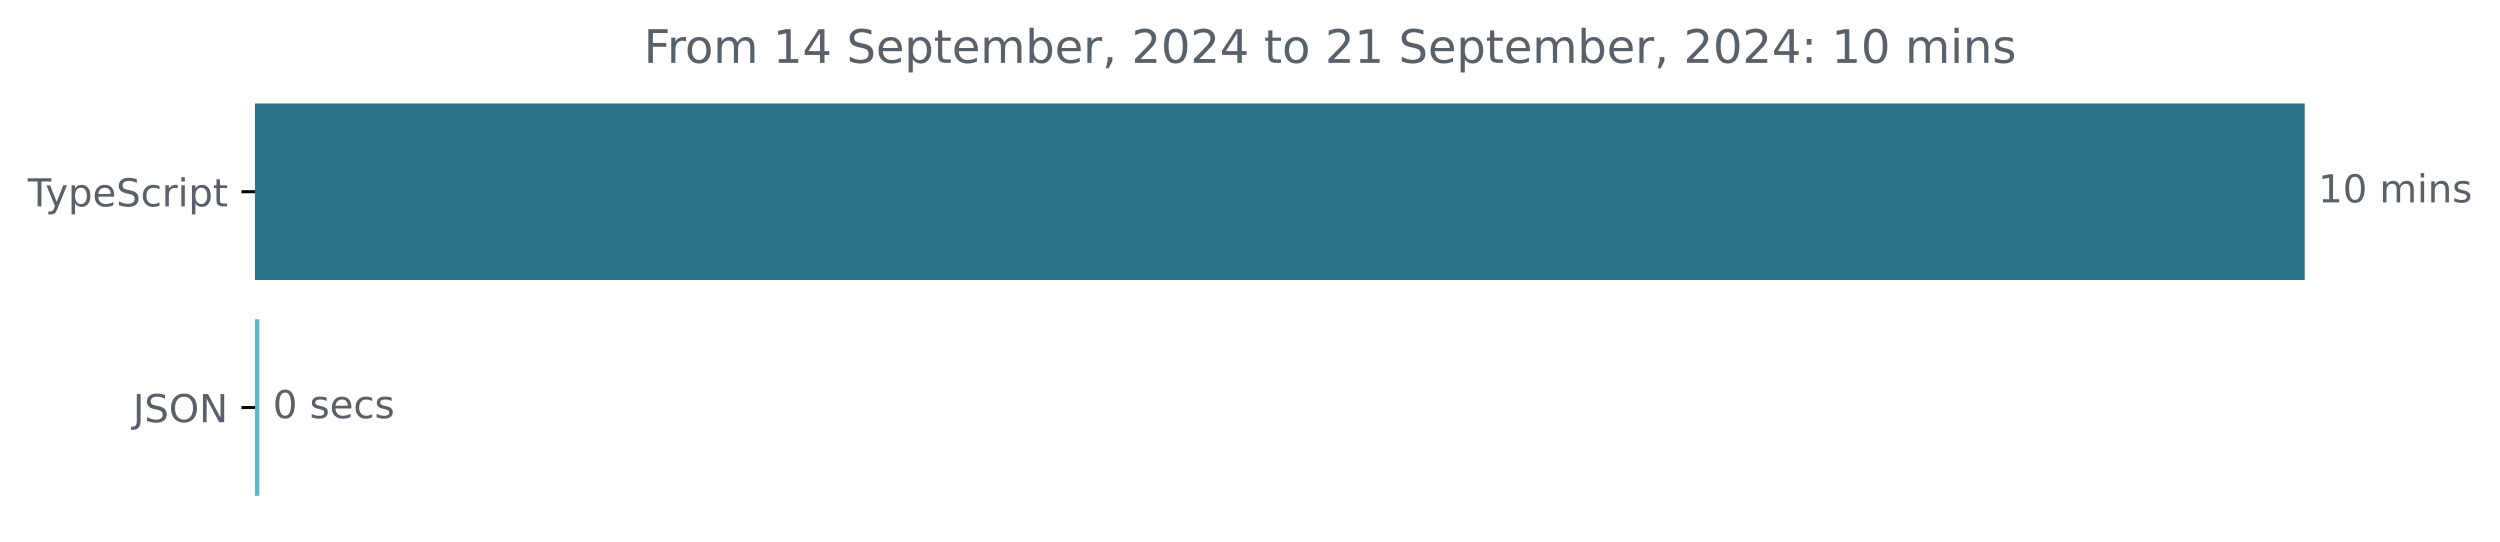
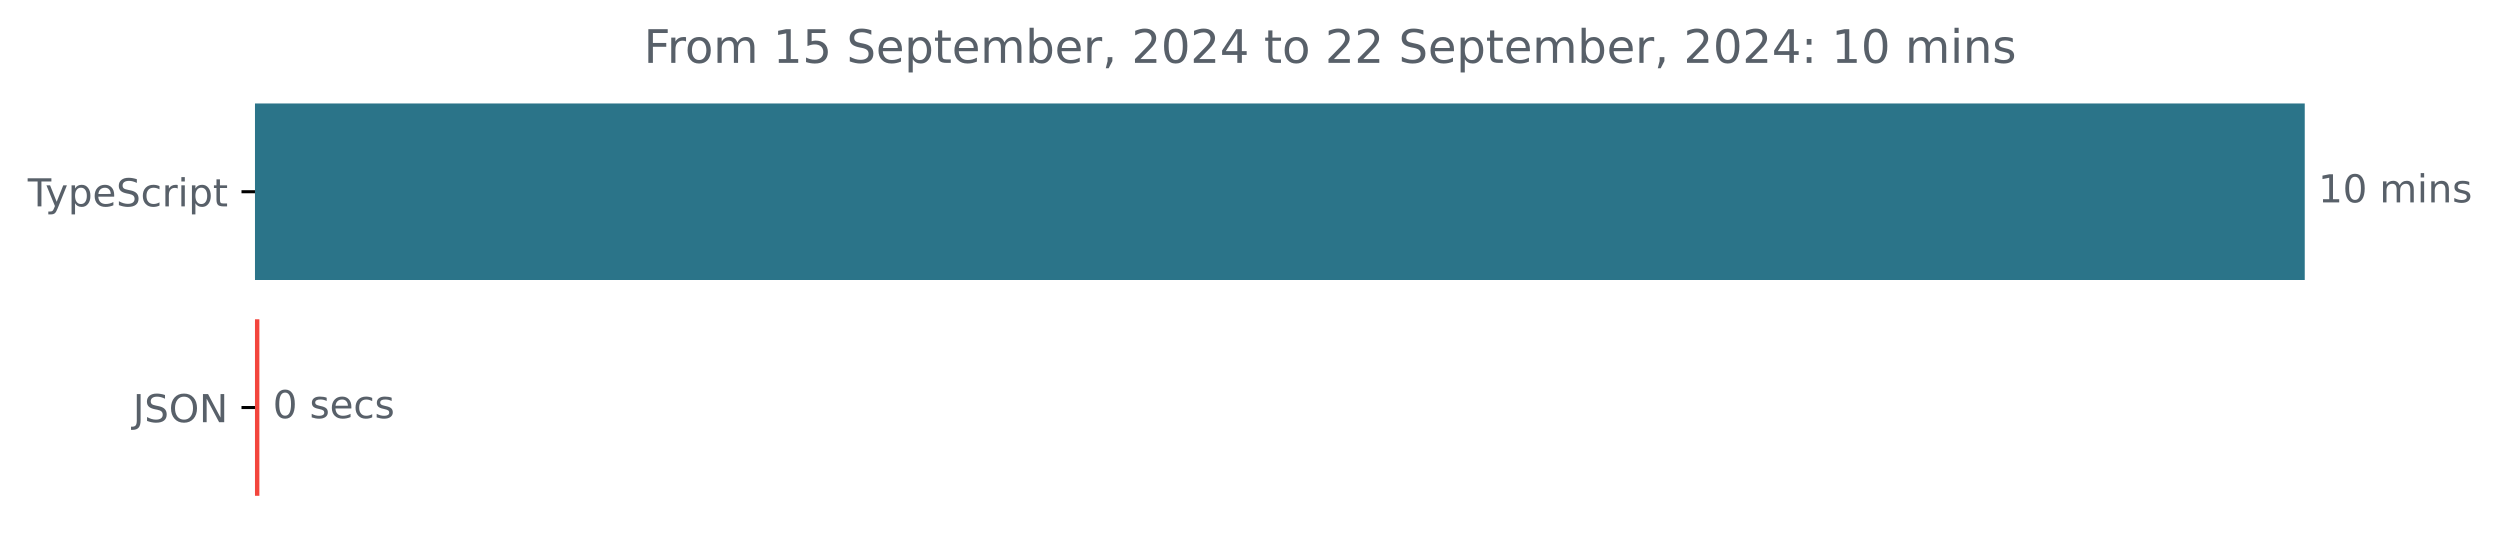
<svg xmlns="http://www.w3.org/2000/svg" xmlns:xlink="http://www.w3.org/1999/xlink" width="648.768pt" height="140.398pt" viewBox="0 0 648.768 140.398" version="1.1">
  <defs>
    <style type="text/css">*{stroke-linejoin: round; stroke-linecap: butt}</style>
  </defs>
  <g id="figure_1">
    <g id="patch_1">
      <path d="M -0 140.398  L 648.768 140.398  L 648.768 0  L -0 0  L -0 140.398  z " style="fill: none" />
    </g>
    <g id="axes_1">
      <g id="patch_2">
-         <path d="M 66.17 27.358  L 597.599 27.358  L 597.599 72.158  L 66.17 72.158  z " clip-path="url(#p37e6bec993)" style="fill: #2b7489; stroke: #2b7489; stroke-linejoin: miter" />
+         <path d="M 66.17 27.358  L 597.599 27.358  L 597.599 72.158  L 66.17 72.158  z " clip-path="url(#pe2a41330e8)" style="fill: #2b7489; stroke: #2b7489; stroke-linejoin: miter" />
      </g>
      <g id="patch_3">
-         <path d="M 66.17 83.358  L 66.809 83.358  L 66.809 128.158  L 66.17 128.158  z " clip-path="url(#p37e6bec993)" style="fill: #5db9c5; stroke: #5db9c5; stroke-linejoin: miter" />
+         <path d="M 66.17 83.358  L 66.809 83.358  L 66.809 128.158  L 66.17 128.158  z " clip-path="url(#pe2a41330e8)" style="fill: #f3453d; stroke: #f3453d; stroke-linejoin: miter" />
      </g>
      <g id="matplotlib.axis_1" />
      <g id="matplotlib.axis_2">
        <g id="ytick_1">
          <g id="line2d_1">
            <defs>
-               <path id="m8500fcd357" d="M 0 0  L -3.5 0  " style="stroke: #000000; stroke-width: 0.8" />
+               <path id="m79d105029d" d="M 0 0  L -3.5 0  " style="stroke: #000000; stroke-width: 0.8" />
            </defs>
            <g>
-               <use xlink:href="#m8500fcd357" x="66.17" y="49.758" style="stroke: #000000; stroke-width: 0.8" />
+               <use xlink:href="#m79d105029d" x="66.17" y="49.758" style="stroke: #000000; stroke-width: 0.8" />
            </g>
          </g>
          <g id="text_1">
            <g style="fill: #586069" transform="translate(7.2 53.55734) scale(0.1 -0.1)">
              <defs>
                <path id="DejaVuSans-54" d="M -19 4666  L 3928 4666  L 3928 4134  L 2272 4134  L 2272 0  L 1638 0  L 1638 4134  L -19 4134  L -19 4666  z " transform="scale(0.015625)" />
                <path id="DejaVuSans-79" d="M 2059 -325  Q 1816 -950 1584 -1140  Q 1353 -1331 966 -1331  L 506 -1331  L 506 -850  L 844 -850  Q 1081 -850 1212 -737  Q 1344 -625 1503 -206  L 1606 56  L 191 3500  L 800 3500  L 1894 763  L 2988 3500  L 3597 3500  L 2059 -325  z " transform="scale(0.015625)" />
                <path id="DejaVuSans-70" d="M 1159 525  L 1159 -1331  L 581 -1331  L 581 3500  L 1159 3500  L 1159 2969  Q 1341 3281 1617 3432  Q 1894 3584 2278 3584  Q 2916 3584 3314 3078  Q 3713 2572 3713 1747  Q 3713 922 3314 415  Q 2916 -91 2278 -91  Q 1894 -91 1617 61  Q 1341 213 1159 525  z M 3116 1747  Q 3116 2381 2855 2742  Q 2594 3103 2138 3103  Q 1681 3103 1420 2742  Q 1159 2381 1159 1747  Q 1159 1113 1420 752  Q 1681 391 2138 391  Q 2594 391 2855 752  Q 3116 1113 3116 1747  z " transform="scale(0.015625)" />
                <path id="DejaVuSans-65" d="M 3597 1894  L 3597 1613  L 953 1613  Q 991 1019 1311 708  Q 1631 397 2203 397  Q 2534 397 2845 478  Q 3156 559 3463 722  L 3463 178  Q 3153 47 2828 -22  Q 2503 -91 2169 -91  Q 1331 -91 842 396  Q 353 884 353 1716  Q 353 2575 817 3079  Q 1281 3584 2069 3584  Q 2775 3584 3186 3129  Q 3597 2675 3597 1894  z M 3022 2063  Q 3016 2534 2758 2815  Q 2500 3097 2075 3097  Q 1594 3097 1305 2825  Q 1016 2553 972 2059  L 3022 2063  z " transform="scale(0.015625)" />
                <path id="DejaVuSans-53" d="M 3425 4513  L 3425 3897  Q 3066 4069 2747 4153  Q 2428 4238 2131 4238  Q 1616 4238 1336 4038  Q 1056 3838 1056 3469  Q 1056 3159 1242 3001  Q 1428 2844 1947 2747  L 2328 2669  Q 3034 2534 3370 2195  Q 3706 1856 3706 1288  Q 3706 609 3251 259  Q 2797 -91 1919 -91  Q 1588 -91 1214 -16  Q 841 59 441 206  L 441 856  Q 825 641 1194 531  Q 1563 422 1919 422  Q 2459 422 2753 634  Q 3047 847 3047 1241  Q 3047 1584 2836 1778  Q 2625 1972 2144 2069  L 1759 2144  Q 1053 2284 737 2584  Q 422 2884 422 3419  Q 422 4038 858 4394  Q 1294 4750 2059 4750  Q 2388 4750 2728 4690  Q 3069 4631 3425 4513  z " transform="scale(0.015625)" />
                <path id="DejaVuSans-63" d="M 3122 3366  L 3122 2828  Q 2878 2963 2633 3030  Q 2388 3097 2138 3097  Q 1578 3097 1268 2742  Q 959 2388 959 1747  Q 959 1106 1268 751  Q 1578 397 2138 397  Q 2388 397 2633 464  Q 2878 531 3122 666  L 3122 134  Q 2881 22 2623 -34  Q 2366 -91 2075 -91  Q 1284 -91 818 406  Q 353 903 353 1747  Q 353 2603 823 3093  Q 1294 3584 2113 3584  Q 2378 3584 2631 3529  Q 2884 3475 3122 3366  z " transform="scale(0.015625)" />
                <path id="DejaVuSans-72" d="M 2631 2963  Q 2534 3019 2420 3045  Q 2306 3072 2169 3072  Q 1681 3072 1420 2755  Q 1159 2438 1159 1844  L 1159 0  L 581 0  L 581 3500  L 1159 3500  L 1159 2956  Q 1341 3275 1631 3429  Q 1922 3584 2338 3584  Q 2397 3584 2469 3576  Q 2541 3569 2628 3553  L 2631 2963  z " transform="scale(0.015625)" />
                <path id="DejaVuSans-69" d="M 603 3500  L 1178 3500  L 1178 0  L 603 0  L 603 3500  z M 603 4863  L 1178 4863  L 1178 4134  L 603 4134  L 603 4863  z " transform="scale(0.015625)" />
                <path id="DejaVuSans-74" d="M 1172 4494  L 1172 3500  L 2356 3500  L 2356 3053  L 1172 3053  L 1172 1153  Q 1172 725 1289 603  Q 1406 481 1766 481  L 2356 481  L 2356 0  L 1766 0  Q 1100 0 847 248  Q 594 497 594 1153  L 594 3053  L 172 3053  L 172 3500  L 594 3500  L 594 4494  L 1172 4494  z " transform="scale(0.015625)" />
              </defs>
              <use xlink:href="#DejaVuSans-54" />
              <use xlink:href="#DejaVuSans-79" x="45.459" />
              <use xlink:href="#DejaVuSans-70" x="104.639" />
              <use xlink:href="#DejaVuSans-65" x="168.115" />
              <use xlink:href="#DejaVuSans-53" x="229.639" />
              <use xlink:href="#DejaVuSans-63" x="293.115" />
              <use xlink:href="#DejaVuSans-72" x="348.096" />
              <use xlink:href="#DejaVuSans-69" x="389.209" />
              <use xlink:href="#DejaVuSans-70" x="416.992" />
              <use xlink:href="#DejaVuSans-74" x="480.469" />
            </g>
          </g>
        </g>
        <g id="ytick_2">
          <g id="line2d_2">
            <g>
-               <use xlink:href="#m8500fcd357" x="66.17" y="105.758" style="stroke: #000000; stroke-width: 0.8" />
+               <use xlink:href="#m79d105029d" x="66.17" y="105.758" style="stroke: #000000; stroke-width: 0.8" />
            </g>
          </g>
          <g id="text_2">
            <g style="fill: #586069" transform="translate(34.51875 109.5573) scale(0.1 -0.1)">
              <defs>
                <path id="DejaVuSans-4a" d="M 628 4666  L 1259 4666  L 1259 325  Q 1259 -519 939 -900  Q 619 -1281 -91 -1281  L -331 -1281  L -331 -750  L -134 -750  Q 284 -750 456 -515  Q 628 -281 628 325  L 628 4666  z " transform="scale(0.015625)" />
                <path id="DejaVuSans-4f" d="M 2522 4238  Q 1834 4238 1429 3725  Q 1025 3213 1025 2328  Q 1025 1447 1429 934  Q 1834 422 2522 422  Q 3209 422 3611 934  Q 4013 1447 4013 2328  Q 4013 3213 3611 3725  Q 3209 4238 2522 4238  z M 2522 4750  Q 3503 4750 4090 4092  Q 4678 3434 4678 2328  Q 4678 1225 4090 567  Q 3503 -91 2522 -91  Q 1538 -91 948 565  Q 359 1222 359 2328  Q 359 3434 948 4092  Q 1538 4750 2522 4750  z " transform="scale(0.015625)" />
                <path id="DejaVuSans-4e" d="M 628 4666  L 1478 4666  L 3547 763  L 3547 4666  L 4159 4666  L 4159 0  L 3309 0  L 1241 3903  L 1241 0  L 628 0  L 628 4666  z " transform="scale(0.015625)" />
              </defs>
              <use xlink:href="#DejaVuSans-4a" />
              <use xlink:href="#DejaVuSans-53" x="29.492" />
              <use xlink:href="#DejaVuSans-4f" x="92.969" />
              <use xlink:href="#DejaVuSans-4e" x="171.68" />
            </g>
          </g>
        </g>
      </g>
      <g id="text_3">
        <g style="fill: #586069" transform="translate(601.5989 52.5175) scale(0.1 -0.1)">
          <defs>
            <path id="DejaVuSans-31" d="M 794 531  L 1825 531  L 1825 4091  L 703 3866  L 703 4441  L 1819 4666  L 2450 4666  L 2450 531  L 3481 531  L 3481 0  L 794 0  L 794 531  z " transform="scale(0.015625)" />
            <path id="DejaVuSans-30" d="M 2034 4250  Q 1547 4250 1301 3770  Q 1056 3291 1056 2328  Q 1056 1369 1301 889  Q 1547 409 2034 409  Q 2525 409 2770 889  Q 3016 1369 3016 2328  Q 3016 3291 2770 3770  Q 2525 4250 2034 4250  z M 2034 4750  Q 2819 4750 3233 4129  Q 3647 3509 3647 2328  Q 3647 1150 3233 529  Q 2819 -91 2034 -91  Q 1250 -91 836 529  Q 422 1150 422 2328  Q 422 3509 836 4129  Q 1250 4750 2034 4750  z " transform="scale(0.015625)" />
            <path id="DejaVuSans-20" transform="scale(0.015625)" />
            <path id="DejaVuSans-6d" d="M 3328 2828  Q 3544 3216 3844 3400  Q 4144 3584 4550 3584  Q 5097 3584 5394 3201  Q 5691 2819 5691 2113  L 5691 0  L 5113 0  L 5113 2094  Q 5113 2597 4934 2840  Q 4756 3084 4391 3084  Q 3944 3084 3684 2787  Q 3425 2491 3425 1978  L 3425 0  L 2847 0  L 2847 2094  Q 2847 2600 2669 2842  Q 2491 3084 2119 3084  Q 1678 3084 1418 2786  Q 1159 2488 1159 1978  L 1159 0  L 581 0  L 581 3500  L 1159 3500  L 1159 2956  Q 1356 3278 1631 3431  Q 1906 3584 2284 3584  Q 2666 3584 2933 3390  Q 3200 3197 3328 2828  z " transform="scale(0.015625)" />
            <path id="DejaVuSans-6e" d="M 3513 2113  L 3513 0  L 2938 0  L 2938 2094  Q 2938 2591 2744 2837  Q 2550 3084 2163 3084  Q 1697 3084 1428 2787  Q 1159 2491 1159 1978  L 1159 0  L 581 0  L 581 3500  L 1159 3500  L 1159 2956  Q 1366 3272 1645 3428  Q 1925 3584 2291 3584  Q 2894 3584 3203 3211  Q 3513 2838 3513 2113  z " transform="scale(0.015625)" />
            <path id="DejaVuSans-73" d="M 2834 3397  L 2834 2853  Q 2591 2978 2328 3040  Q 2066 3103 1784 3103  Q 1356 3103 1142 2972  Q 928 2841 928 2578  Q 928 2378 1081 2264  Q 1234 2150 1697 2047  L 1894 2003  Q 2506 1872 2764 1633  Q 3022 1394 3022 966  Q 3022 478 2636 193  Q 2250 -91 1575 -91  Q 1294 -91 989 -36  Q 684 19 347 128  L 347 722  Q 666 556 975 473  Q 1284 391 1588 391  Q 1994 391 2212 530  Q 2431 669 2431 922  Q 2431 1156 2273 1281  Q 2116 1406 1581 1522  L 1381 1569  Q 847 1681 609 1914  Q 372 2147 372 2553  Q 372 3047 722 3315  Q 1072 3584 1716 3584  Q 2034 3584 2315 3537  Q 2597 3491 2834 3397  z " transform="scale(0.015625)" />
          </defs>
          <use xlink:href="#DejaVuSans-31" />
          <use xlink:href="#DejaVuSans-30" x="63.623" />
          <use xlink:href="#DejaVuSans-20" x="127.246" />
          <use xlink:href="#DejaVuSans-6d" x="159.033" />
          <use xlink:href="#DejaVuSans-69" x="256.445" />
          <use xlink:href="#DejaVuSans-6e" x="284.229" />
          <use xlink:href="#DejaVuSans-73" x="347.607" />
        </g>
      </g>
      <g id="text_4">
        <g style="fill: #586069" transform="translate(70.80879 108.5175) scale(0.1 -0.1)">
          <use xlink:href="#DejaVuSans-30" />
          <use xlink:href="#DejaVuSans-20" x="63.623" />
          <use xlink:href="#DejaVuSans-73" x="95.41" />
          <use xlink:href="#DejaVuSans-65" x="147.51" />
          <use xlink:href="#DejaVuSans-63" x="209.033" />
          <use xlink:href="#DejaVuSans-73" x="264.014" />
        </g>
      </g>
      <g id="text_5">
        <g style="fill: #586069" transform="translate(167.0706 16.31812) scale(0.12 -0.12)">
          <defs>
            <path id="DejaVuSans-46" d="M 628 4666  L 3309 4666  L 3309 4134  L 1259 4134  L 1259 2759  L 3109 2759  L 3109 2228  L 1259 2228  L 1259 0  L 628 0  L 628 4666  z " transform="scale(0.015625)" />
            <path id="DejaVuSans-6f" d="M 1959 3097  Q 1497 3097 1228 2736  Q 959 2375 959 1747  Q 959 1119 1226 758  Q 1494 397 1959 397  Q 2419 397 2687 759  Q 2956 1122 2956 1747  Q 2956 2369 2687 2733  Q 2419 3097 1959 3097  z M 1959 3584  Q 2709 3584 3137 3096  Q 3566 2609 3566 1747  Q 3566 888 3137 398  Q 2709 -91 1959 -91  Q 1206 -91 779 398  Q 353 888 353 1747  Q 353 2609 779 3096  Q 1206 3584 1959 3584  z " transform="scale(0.015625)" />
-             <path id="DejaVuSans-34" d="M 2419 4116  L 825 1625  L 2419 1625  L 2419 4116  z M 2253 4666  L 3047 4666  L 3047 1625  L 3713 1625  L 3713 1100  L 3047 1100  L 3047 0  L 2419 0  L 2419 1100  L 313 1100  L 313 1709  L 2253 4666  z " transform="scale(0.015625)" />
+             <path id="DejaVuSans-35" d="M 691 4666  L 3169 4666  L 3169 4134  L 1269 4134  L 1269 2991  Q 1406 3038 1543 3061  Q 1681 3084 1819 3084  Q 2600 3084 3056 2656  Q 3513 2228 3513 1497  Q 3513 744 3044 326  Q 2575 -91 1722 -91  Q 1428 -91 1123 -41  Q 819 9 494 109  L 494 744  Q 775 591 1075 516  Q 1375 441 1709 441  Q 2250 441 2565 725  Q 2881 1009 2881 1497  Q 2881 1984 2565 2268  Q 2250 2553 1709 2553  Q 1456 2553 1204 2497  Q 953 2441 691 2322  L 691 4666  z " transform="scale(0.015625)" />
            <path id="DejaVuSans-62" d="M 3116 1747  Q 3116 2381 2855 2742  Q 2594 3103 2138 3103  Q 1681 3103 1420 2742  Q 1159 2381 1159 1747  Q 1159 1113 1420 752  Q 1681 391 2138 391  Q 2594 391 2855 752  Q 3116 1113 3116 1747  z M 1159 2969  Q 1341 3281 1617 3432  Q 1894 3584 2278 3584  Q 2916 3584 3314 3078  Q 3713 2572 3713 1747  Q 3713 922 3314 415  Q 2916 -91 2278 -91  Q 1894 -91 1617 61  Q 1341 213 1159 525  L 1159 0  L 581 0  L 581 4863  L 1159 4863  L 1159 2969  z " transform="scale(0.015625)" />
            <path id="DejaVuSans-2c" d="M 750 794  L 1409 794  L 1409 256  L 897 -744  L 494 -744  L 750 256  L 750 794  z " transform="scale(0.015625)" />
            <path id="DejaVuSans-32" d="M 1228 531  L 3431 531  L 3431 0  L 469 0  L 469 531  Q 828 903 1448 1529  Q 2069 2156 2228 2338  Q 2531 2678 2651 2914  Q 2772 3150 2772 3378  Q 2772 3750 2511 3984  Q 2250 4219 1831 4219  Q 1534 4219 1204 4116  Q 875 4013 500 3803  L 500 4441  Q 881 4594 1212 4672  Q 1544 4750 1819 4750  Q 2544 4750 2975 4387  Q 3406 4025 3406 3419  Q 3406 3131 3298 2873  Q 3191 2616 2906 2266  Q 2828 2175 2409 1742  Q 1991 1309 1228 531  z " transform="scale(0.015625)" />
+             <path id="DejaVuSans-34" d="M 2419 4116  L 825 1625  L 2419 1625  L 2419 4116  z M 2253 4666  L 3047 4666  L 3047 1625  L 3713 1625  L 3713 1100  L 3047 1100  L 3047 0  L 2419 0  L 2419 1100  L 313 1100  L 313 1709  L 2253 4666  z " transform="scale(0.015625)" />
            <path id="DejaVuSans-3a" d="M 750 794  L 1409 794  L 1409 0  L 750 0  L 750 794  z M 750 3309  L 1409 3309  L 1409 2516  L 750 2516  L 750 3309  z " transform="scale(0.015625)" />
          </defs>
          <use xlink:href="#DejaVuSans-46" />
          <use xlink:href="#DejaVuSans-72" x="50.27" />
          <use xlink:href="#DejaVuSans-6f" x="89.133" />
          <use xlink:href="#DejaVuSans-6d" x="150.314" />
          <use xlink:href="#DejaVuSans-20" x="247.727" />
          <use xlink:href="#DejaVuSans-31" x="279.514" />
-           <use xlink:href="#DejaVuSans-34" x="343.137" />
+           <use xlink:href="#DejaVuSans-35" x="343.137" />
          <use xlink:href="#DejaVuSans-20" x="406.76" />
          <use xlink:href="#DejaVuSans-53" x="438.547" />
          <use xlink:href="#DejaVuSans-65" x="502.023" />
          <use xlink:href="#DejaVuSans-70" x="563.547" />
          <use xlink:href="#DejaVuSans-74" x="627.023" />
          <use xlink:href="#DejaVuSans-65" x="666.232" />
          <use xlink:href="#DejaVuSans-6d" x="727.756" />
          <use xlink:href="#DejaVuSans-62" x="825.168" />
          <use xlink:href="#DejaVuSans-65" x="888.645" />
          <use xlink:href="#DejaVuSans-72" x="950.168" />
          <use xlink:href="#DejaVuSans-2c" x="991.281" />
          <use xlink:href="#DejaVuSans-20" x="1023.068" />
          <use xlink:href="#DejaVuSans-32" x="1054.855" />
          <use xlink:href="#DejaVuSans-30" x="1118.479" />
          <use xlink:href="#DejaVuSans-32" x="1182.102" />
          <use xlink:href="#DejaVuSans-34" x="1245.725" />
          <use xlink:href="#DejaVuSans-20" x="1309.348" />
          <use xlink:href="#DejaVuSans-74" x="1341.135" />
          <use xlink:href="#DejaVuSans-6f" x="1380.344" />
          <use xlink:href="#DejaVuSans-20" x="1441.525" />
          <use xlink:href="#DejaVuSans-32" x="1473.312" />
-           <use xlink:href="#DejaVuSans-31" x="1536.936" />
+           <use xlink:href="#DejaVuSans-32" x="1536.936" />
          <use xlink:href="#DejaVuSans-20" x="1600.559" />
          <use xlink:href="#DejaVuSans-53" x="1632.346" />
          <use xlink:href="#DejaVuSans-65" x="1695.822" />
          <use xlink:href="#DejaVuSans-70" x="1757.346" />
          <use xlink:href="#DejaVuSans-74" x="1820.822" />
          <use xlink:href="#DejaVuSans-65" x="1860.031" />
          <use xlink:href="#DejaVuSans-6d" x="1921.555" />
          <use xlink:href="#DejaVuSans-62" x="2018.967" />
          <use xlink:href="#DejaVuSans-65" x="2082.443" />
          <use xlink:href="#DejaVuSans-72" x="2143.967" />
          <use xlink:href="#DejaVuSans-2c" x="2185.08" />
          <use xlink:href="#DejaVuSans-20" x="2216.867" />
          <use xlink:href="#DejaVuSans-32" x="2248.654" />
          <use xlink:href="#DejaVuSans-30" x="2312.277" />
          <use xlink:href="#DejaVuSans-32" x="2375.9" />
          <use xlink:href="#DejaVuSans-34" x="2439.523" />
          <use xlink:href="#DejaVuSans-3a" x="2503.146" />
          <use xlink:href="#DejaVuSans-20" x="2536.838" />
          <use xlink:href="#DejaVuSans-31" x="2568.625" />
          <use xlink:href="#DejaVuSans-30" x="2632.248" />
          <use xlink:href="#DejaVuSans-20" x="2695.871" />
          <use xlink:href="#DejaVuSans-6d" x="2727.658" />
          <use xlink:href="#DejaVuSans-69" x="2825.07" />
          <use xlink:href="#DejaVuSans-6e" x="2852.854" />
          <use xlink:href="#DejaVuSans-73" x="2916.232" />
        </g>
      </g>
    </g>
  </g>
  <defs>
-     <clipPath id="p37e6bec993">
+     <clipPath id="pe2a41330e8">
      <rect x="66.17" y="22.318" width="558" height="110.88" />
    </clipPath>
  </defs>
</svg>
